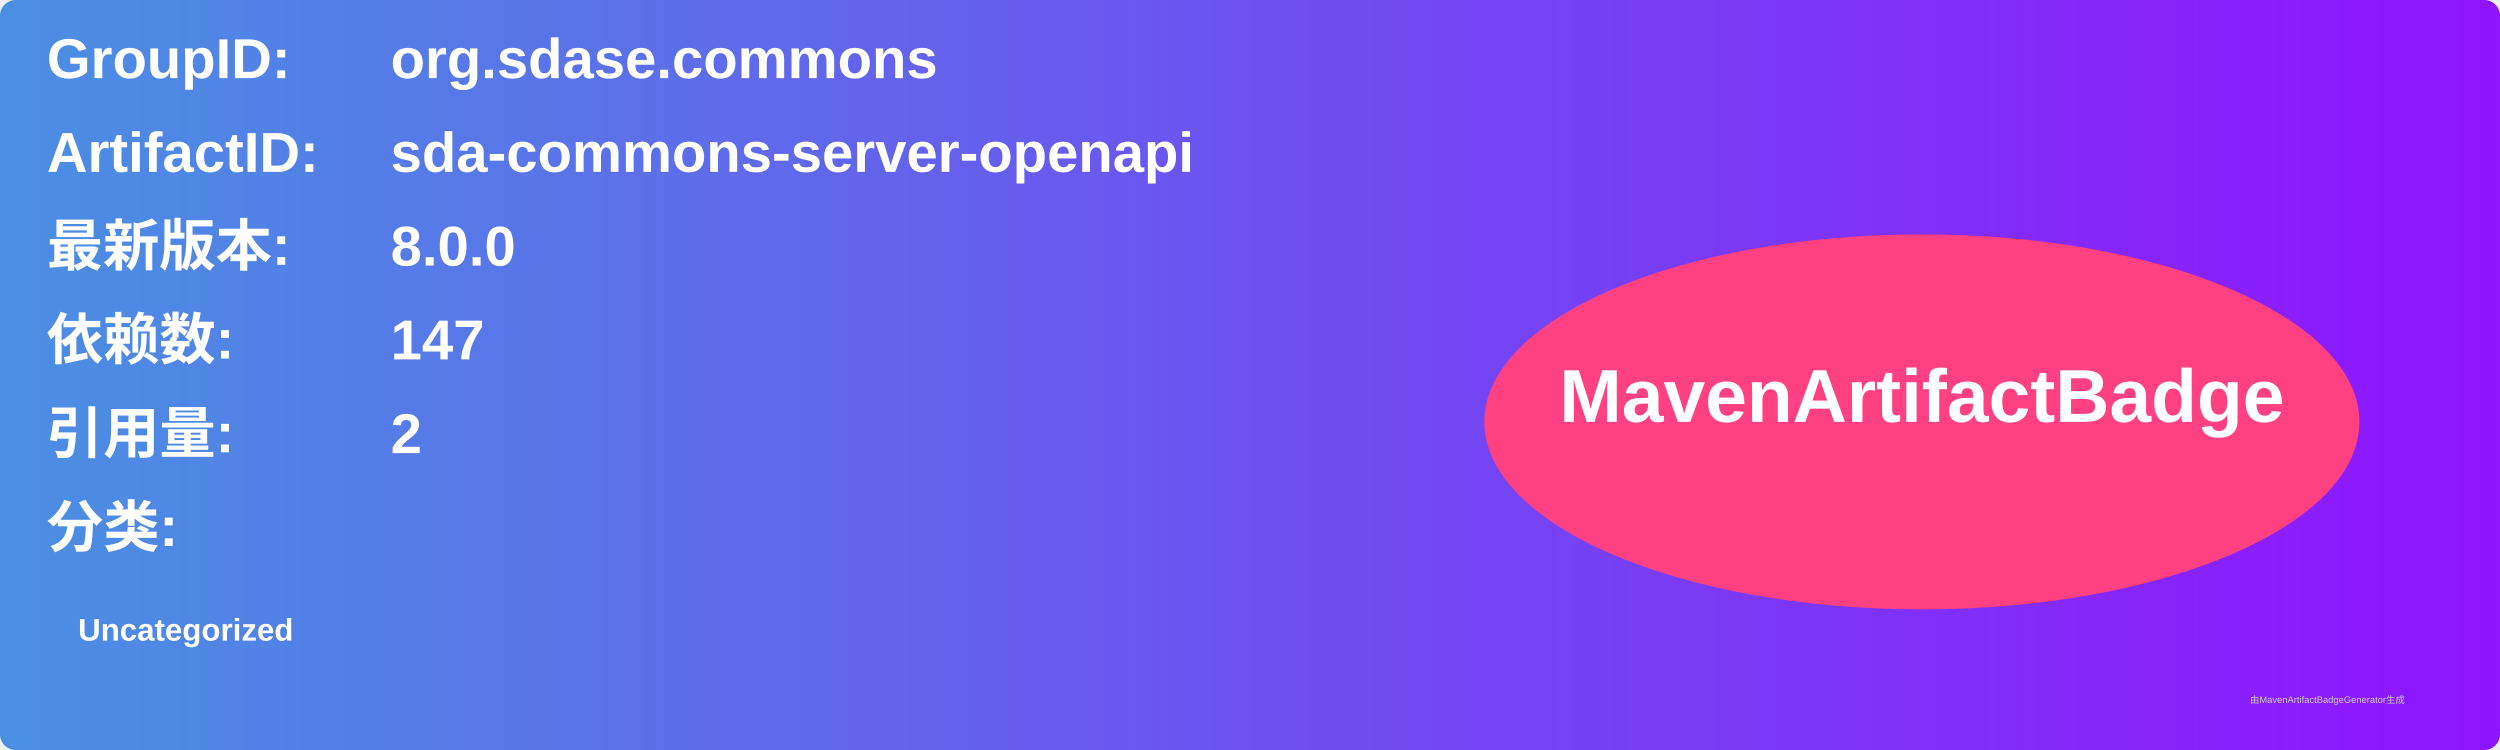
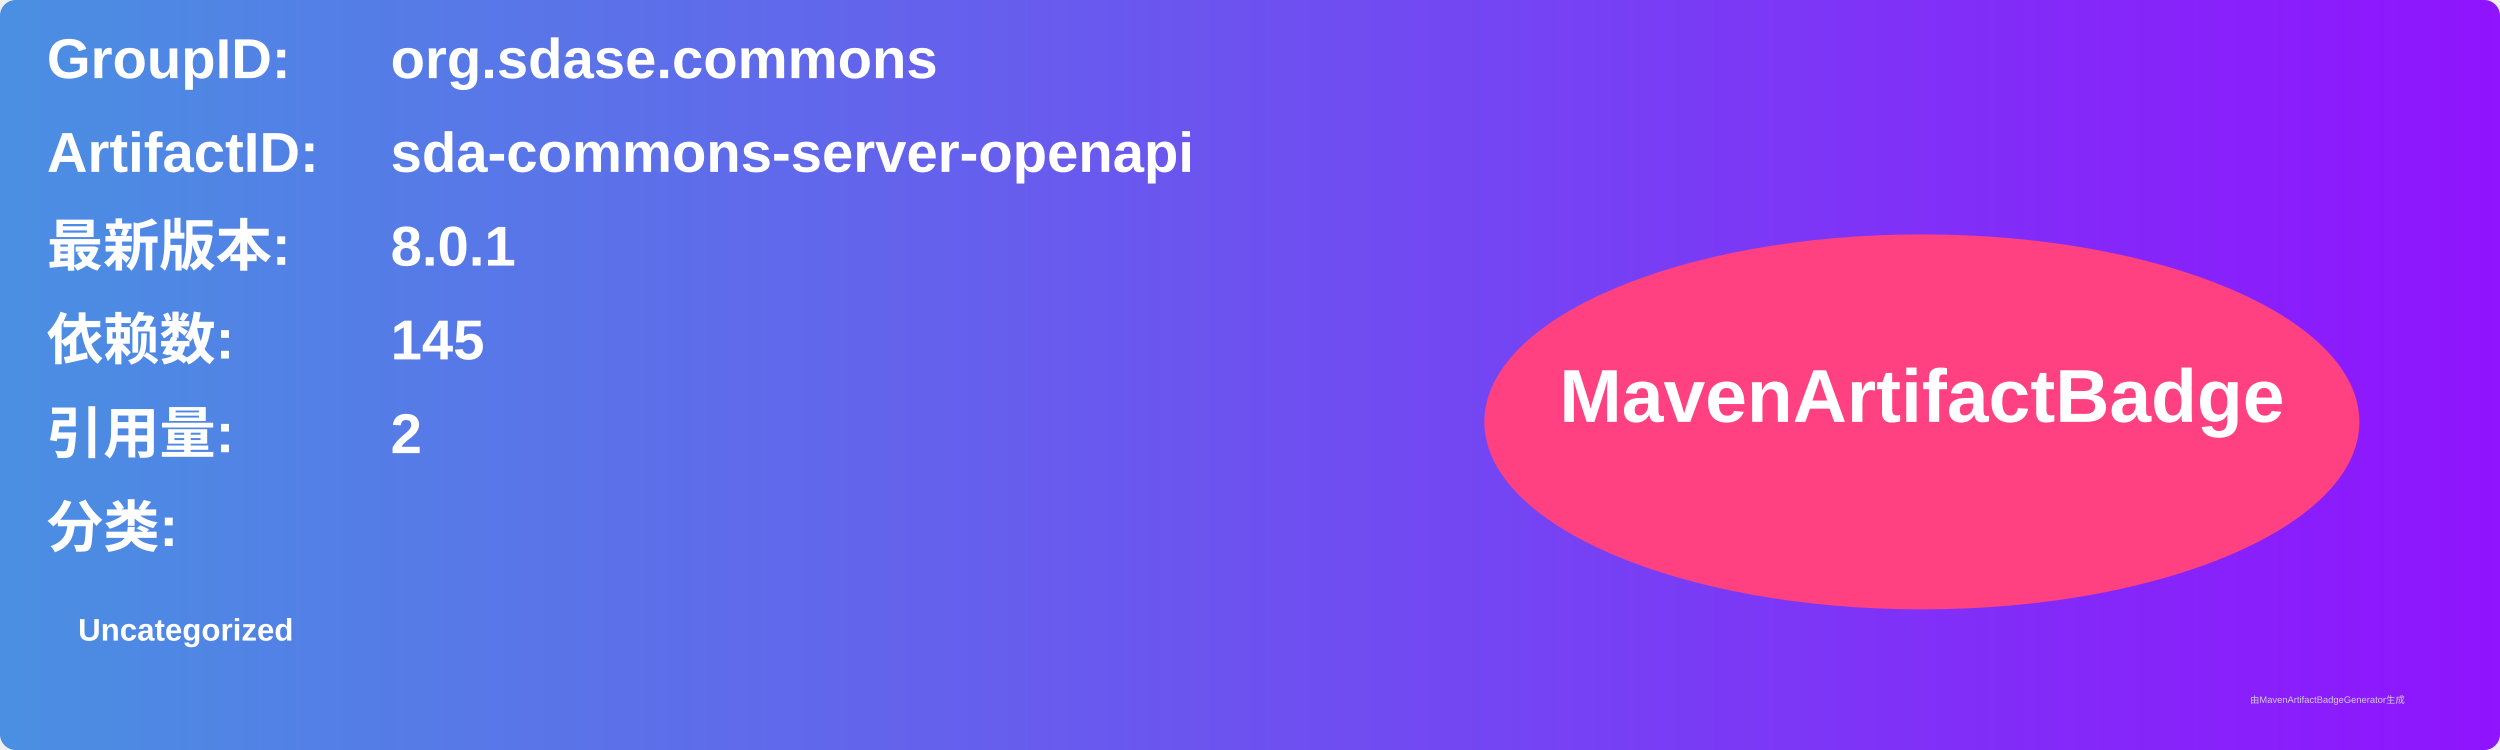
<svg xmlns="http://www.w3.org/2000/svg" width="800" height="240" viewBox="0 0 800 240">
  <linearGradient id="grad" x1="0%" y1="0%" x2="100%" y2="0%">
    <stop offset="0%" stop-color="#4a90e2" />
    <stop offset="100%" stop-color="#9013fe" />
  </linearGradient>
  <rect width="100%" height="100%" rx="5" ry="5" fill="url(#grad)" />
  <g transform="translate(15, 15)">
    <text x="0" y="10" font-family="Arial" font-size="18" fill="white" font-weight="bold" width="260">GroupID:</text>
    <text x="110" y="10" font-family="Arial" font-size="18" fill="white" font-weight="bold" width="460">org.sdase.commons</text>
    <text x="0" y="40" font-family="Arial" font-size="18" fill="white" font-weight="bold" width="260">ArtifactID:</text>
    <text x="110" y="40" font-family="Arial" font-size="18" fill="white" font-weight="bold" width="460">sda-commons-server-openapi</text>
    <text x="0" y="70" font-family="Arial" font-size="18" fill="white" font-weight="bold">最新版本:</text>
    <text x="110" y="70" font-family="Arial" font-size="18" fill="white" font-weight="bold">
-       <tspan font-weight="bold">8.0.0</tspan>
+       <tspan font-weight="bold">8.0.1</tspan>
    </text>
    <text x="0" y="100" font-family="Arial" font-size="18" fill="white" font-weight="bold">依赖数: </text>
    <text x="110" y="100" font-family="Arial" font-size="18" fill="white">
-       <tspan font-weight="bold">147</tspan>
+       <tspan font-weight="bold">145</tspan>
    </text>
    <text x="0" y="130" font-family="Arial" font-size="18" fill="white" font-weight="bold">引用量: </text>
    <text x="110" y="130" font-family="Arial" font-size="18" fill="white">
      <tspan font-weight="bold">2</tspan>
    </text>
    <text x="0" y="160" font-family="Arial" font-size="18" fill="white" font-weight="bold">分类:</text>
    <text x="10" y="190" font-family="Arial" font-size="10" fill="white">
      <tspan font-weight="bold">Uncategorized</tspan>
    </text>
    <ellipse cx="600" cy="120" rx="140" ry="60" fill="#ff4081" />
    <text x="600" y="120" text-anchor="middle" font-family="Arial" font-size="24" fill="white" font-weight="bold">MavenArtifactBadge</text>
  </g>
  <text x="720" y="225" font-family="Arial" font-size="3" fill="#d0d0d0">由MavenArtifactBadgeGenerator生成</text>
</svg>
